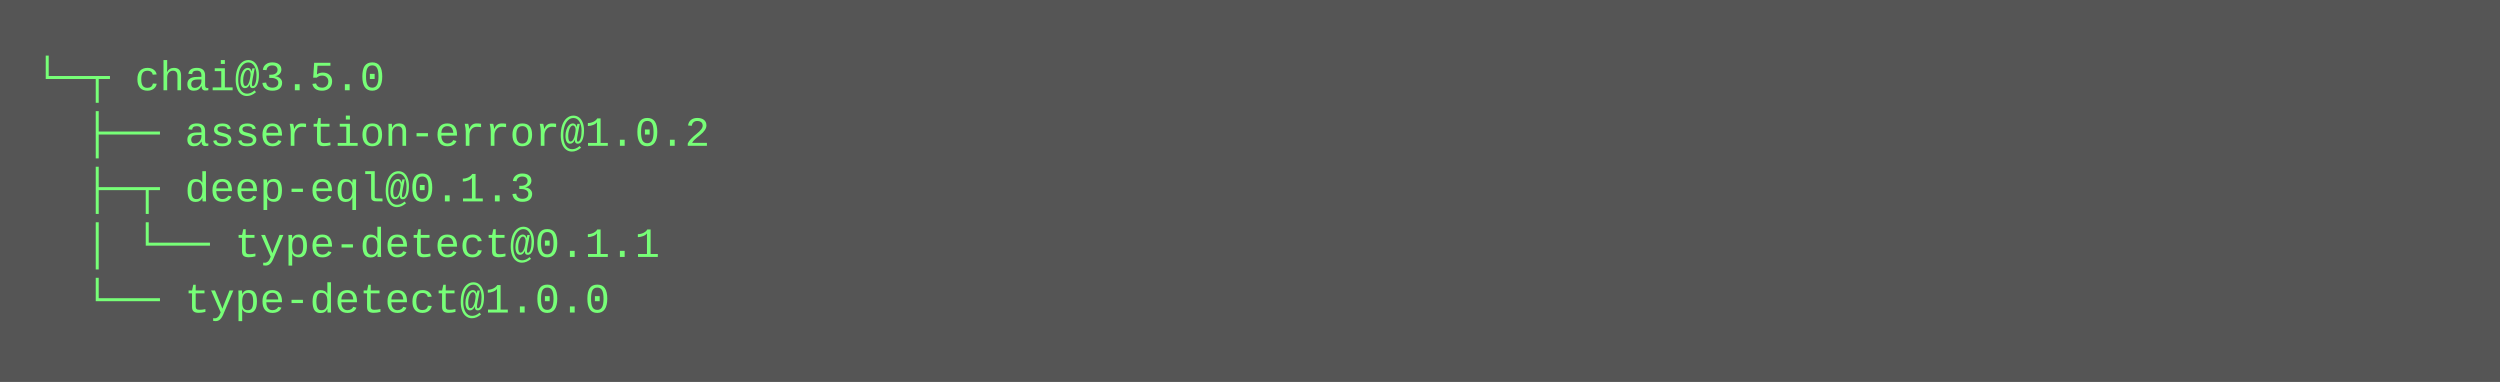
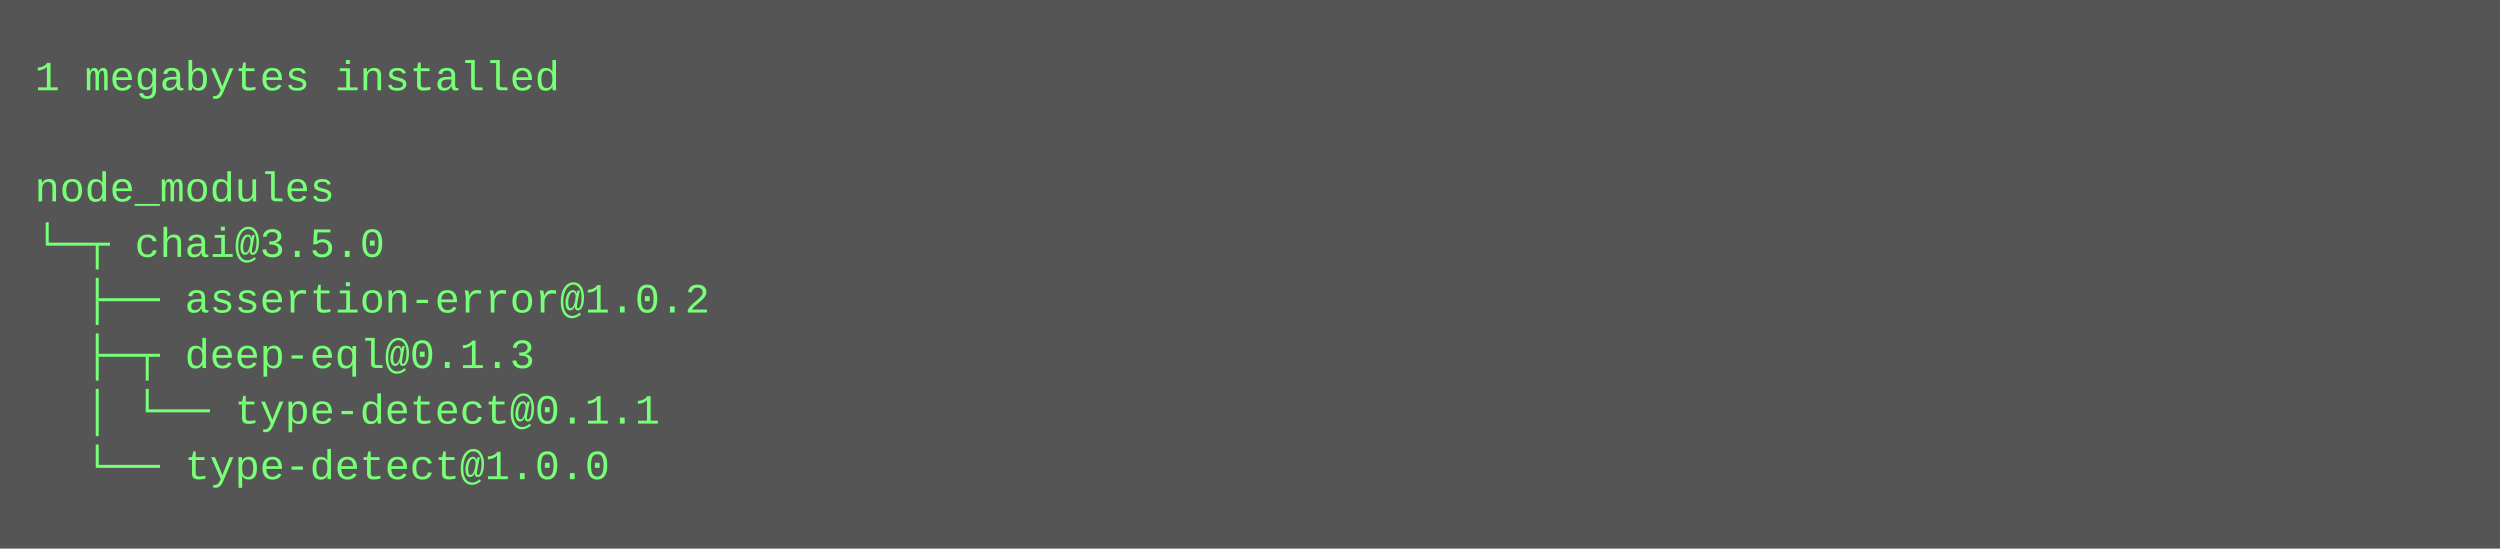
- <svg xmlns="http://www.w3.org/2000/svg" height="110" width="720">
-   <rect height="110" fill="#555" width="720" />
+ <svg xmlns="http://www.w3.org/2000/svg" height="158" width="720">
+   <rect height="158" fill="#555" width="720" />
  <text fill="#7f7" font-family="Courier New" font-size="12" xml:space="preserve">
-     <tspan x="10" y="26">└─┬ chai@3.5.0 </tspan>
-     <tspan x="10" y="42">  ├── assertion-error@1.0.2 </tspan>
-     <tspan x="10" y="58">  ├─┬ deep-eql@0.1.3 </tspan>
-     <tspan x="10" y="74">  │ └── type-detect@0.1.1 </tspan>
-     <tspan x="10" y="90">  └── type-detect@1.0.0</tspan>
+     <tspan x="10" y="26">1 megabytes installed</tspan>
+     <tspan x="10" y="42" />
+     <tspan x="10" y="58">node_modules</tspan>
+     <tspan x="10" y="74">└─┬ chai@3.5.0 </tspan>
+     <tspan x="10" y="90">  ├── assertion-error@1.0.2 </tspan>
+     <tspan x="10" y="106">  ├─┬ deep-eql@0.1.3 </tspan>
+     <tspan x="10" y="122">  │ └── type-detect@0.1.1 </tspan>
+     <tspan x="10" y="138">  └── type-detect@1.0.0</tspan>
  </text>
</svg>
